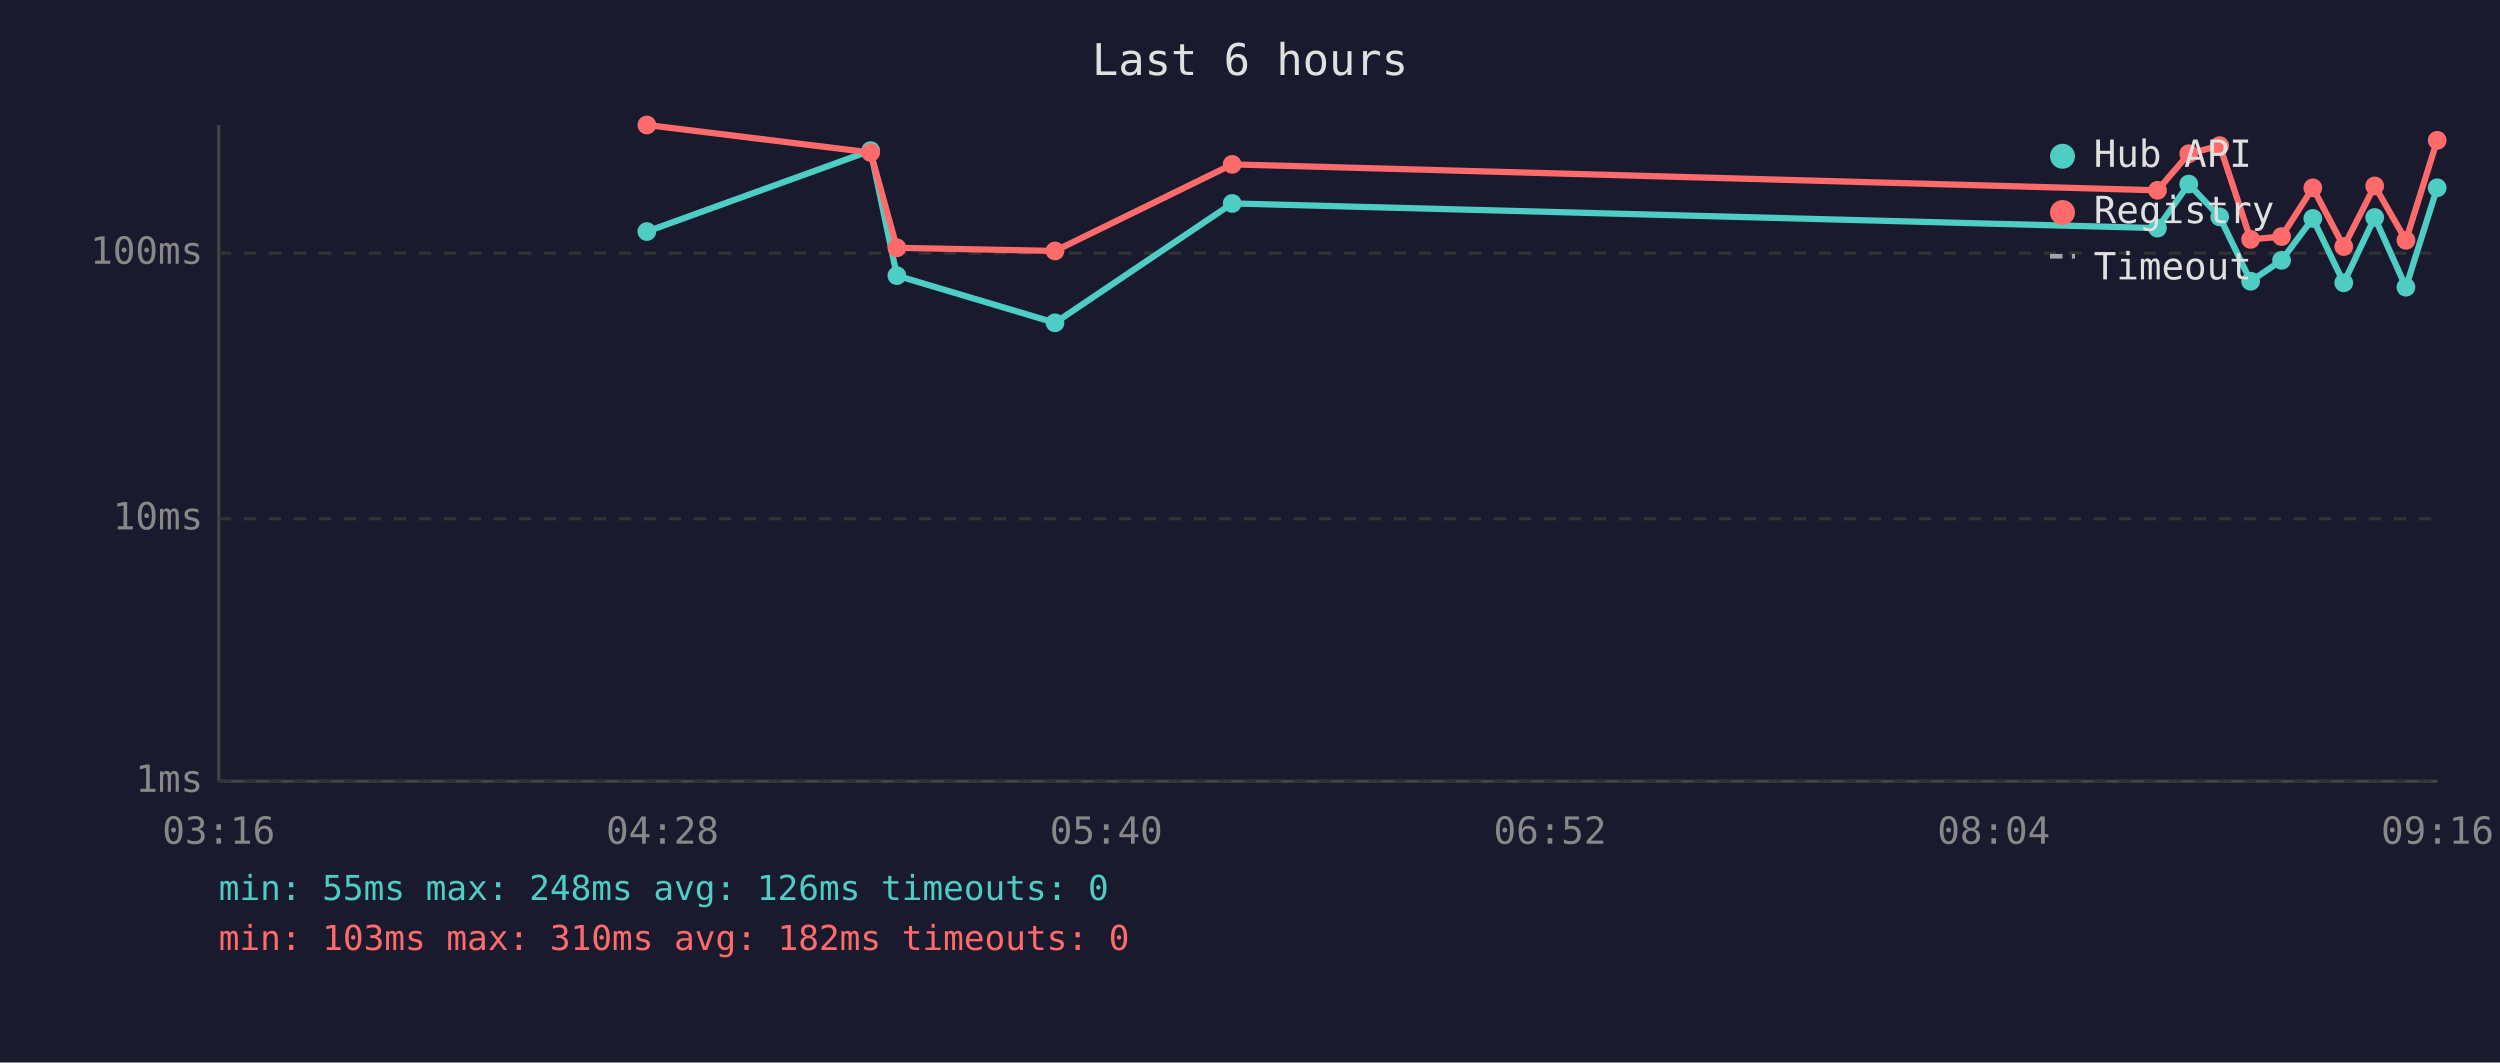
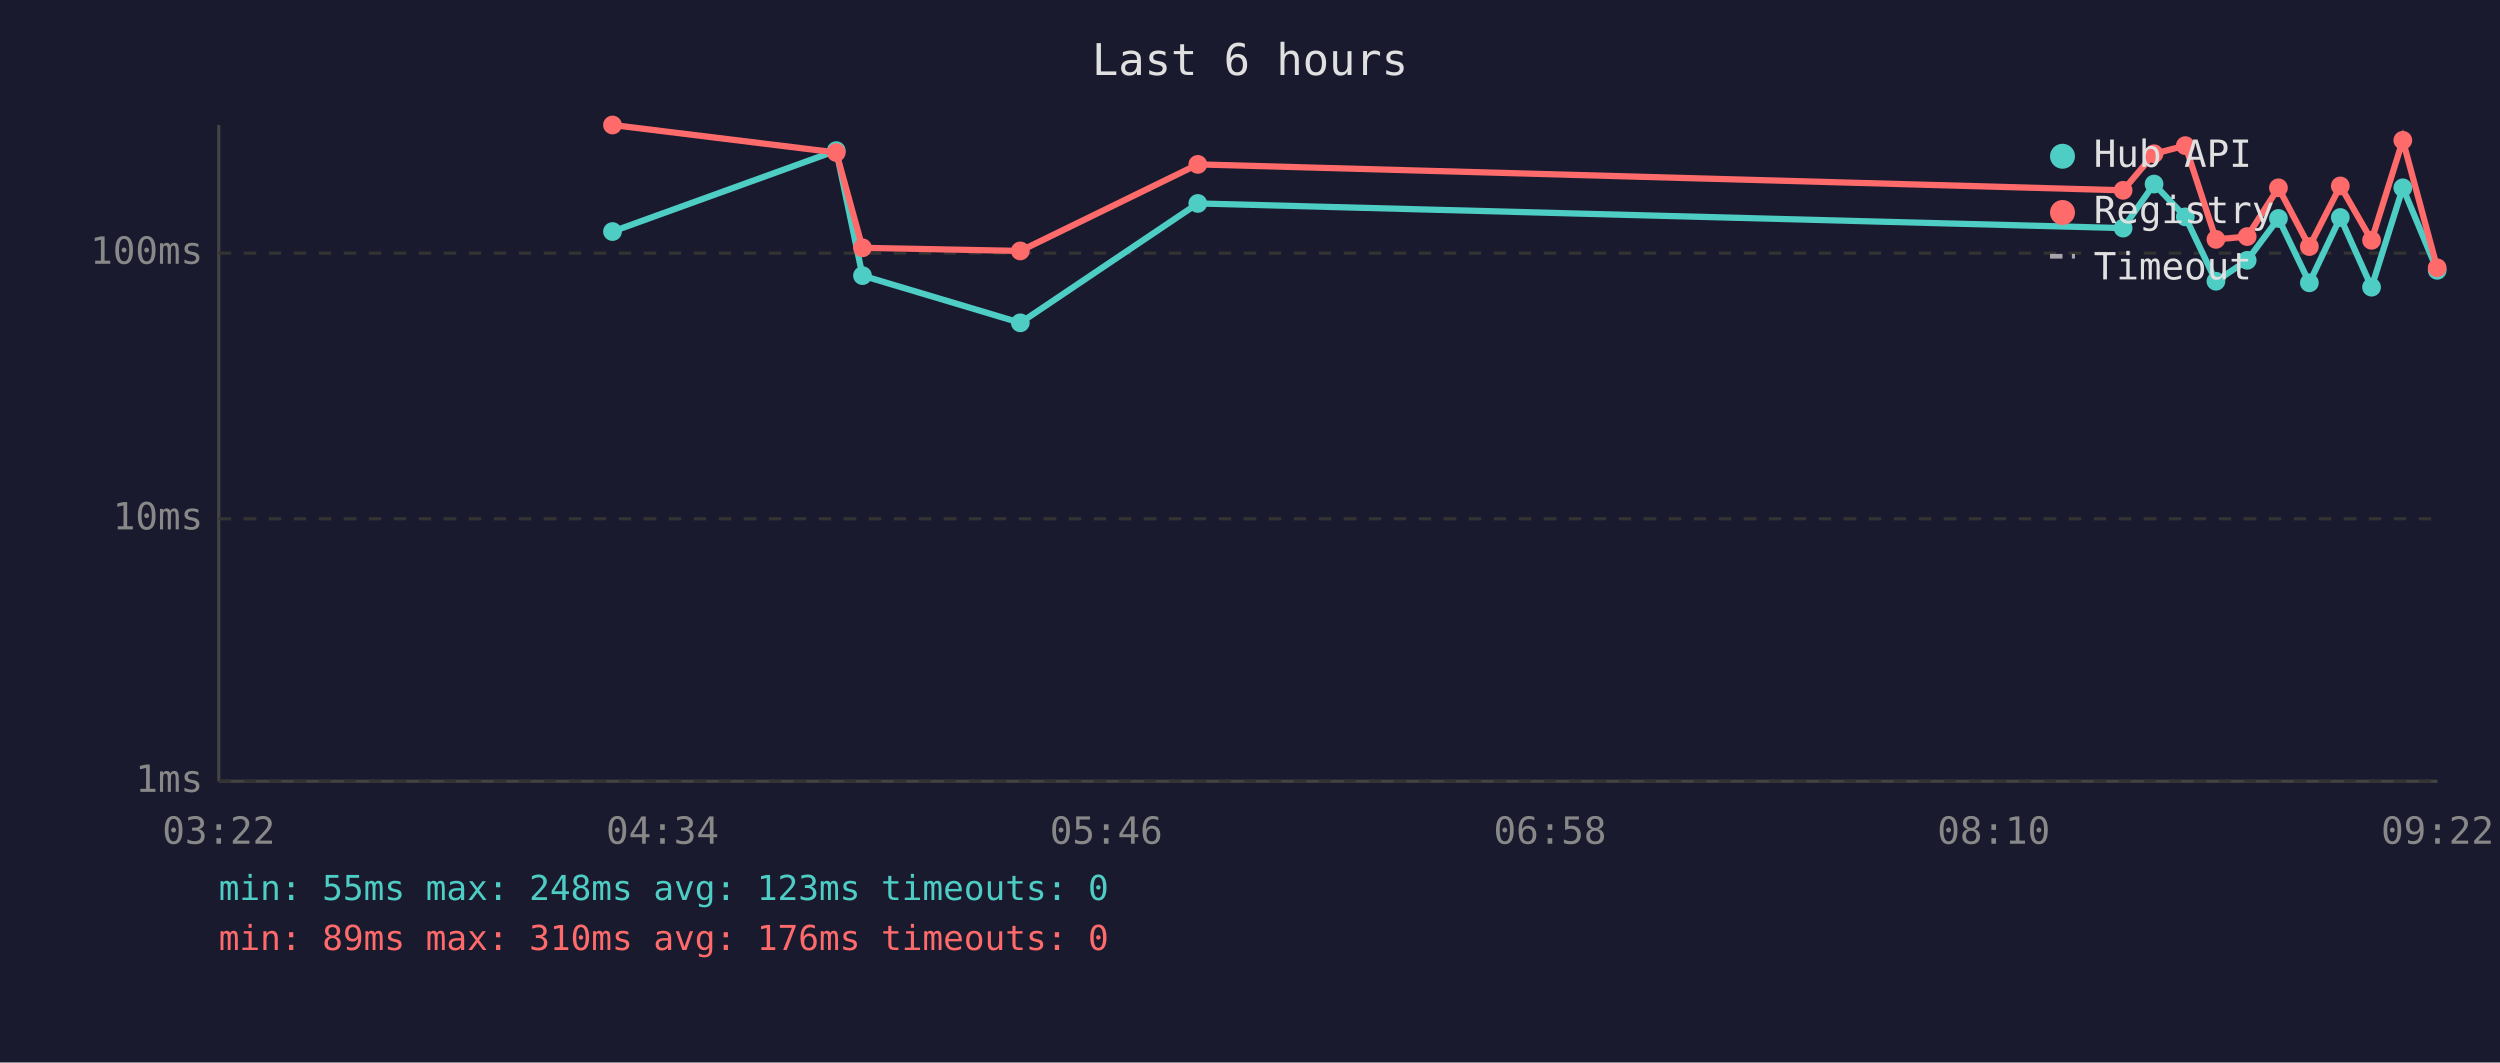
<svg xmlns="http://www.w3.org/2000/svg" viewBox="0 0 800 340" font-family="monospace" font-size="12">
  <rect width="800" height="340" fill="#1a1a2e" />
  <text x="400" y="24" fill="#e0e0e0" font-size="14" text-anchor="middle">Last 6 hours</text>
  <line x1="70" y1="40" x2="70" y2="250" stroke="#444" stroke-width="1" />
  <line x1="70" y1="250" x2="780" y2="250" stroke="#444" stroke-width="1" />
  <line x1="70" y1="250" x2="780" y2="250" stroke="#333" stroke-width="1" stroke-dasharray="4" />
  <text x="65" y="250" fill="#888" text-anchor="end" dominant-baseline="middle">1ms</text>
  <line x1="70" y1="166" x2="780" y2="166" stroke="#333" stroke-width="1" stroke-dasharray="4" />
  <text x="65" y="166" fill="#888" text-anchor="end" dominant-baseline="middle">10ms</text>
  <line x1="70" y1="81" x2="780" y2="81" stroke="#333" stroke-width="1" stroke-dasharray="4" />
  <text x="65" y="81" fill="#888" text-anchor="end" dominant-baseline="middle">100ms</text>
-   <text x="70" y="270" fill="#888" text-anchor="middle">03:16</text>
-   <text x="212" y="270" fill="#888" text-anchor="middle">04:28</text>
-   <text x="354" y="270" fill="#888" text-anchor="middle">05:40</text>
-   <text x="496" y="270" fill="#888" text-anchor="middle">06:52</text>
-   <text x="638" y="270" fill="#888" text-anchor="middle">08:04</text>
-   <text x="780" y="270" fill="#888" text-anchor="middle">09:16</text>
-   <polyline points="207.0,74.1 278.6,48.2 287.0,88.2 337.6,103.3 394.3,65.1 690.4,73.0 700.4,58.9 710.3,69.4 720.2,90.0 730.1,83.3 740.1,69.9 750.0,90.5 759.9,69.6 769.9,91.9 779.9,60.1" fill="none" stroke="#4ecdc4" stroke-width="2" opacity="1" />
-   <circle cx="207.0" cy="74.1" r="3" fill="#4ecdc4" />
-   <circle cx="278.6" cy="48.2" r="3" fill="#4ecdc4" />
-   <circle cx="287.0" cy="88.2" r="3" fill="#4ecdc4" />
-   <circle cx="337.6" cy="103.3" r="3" fill="#4ecdc4" />
-   <circle cx="394.3" cy="65.1" r="3" fill="#4ecdc4" />
-   <circle cx="690.4" cy="73.0" r="3" fill="#4ecdc4" />
-   <circle cx="700.4" cy="58.9" r="3" fill="#4ecdc4" />
-   <circle cx="710.3" cy="69.4" r="3" fill="#4ecdc4" />
-   <circle cx="720.2" cy="90.0" r="3" fill="#4ecdc4" />
-   <circle cx="730.1" cy="83.3" r="3" fill="#4ecdc4" />
-   <circle cx="740.1" cy="69.9" r="3" fill="#4ecdc4" />
-   <circle cx="750.0" cy="90.5" r="3" fill="#4ecdc4" />
-   <circle cx="759.9" cy="69.6" r="3" fill="#4ecdc4" />
-   <circle cx="769.9" cy="91.9" r="3" fill="#4ecdc4" />
-   <circle cx="779.9" cy="60.1" r="3" fill="#4ecdc4" />
-   <polyline points="207.0,40.0 278.6,48.8 287.0,79.3 337.6,80.3 394.3,52.6 690.4,60.9 700.4,49.2 710.3,46.6 720.2,76.6 730.1,75.7 740.1,60.1 750.0,78.9 759.9,59.5 769.9,76.9 779.9,44.9" fill="none" stroke="#ff6b6b" stroke-width="2" opacity="1" />
-   <circle cx="207.0" cy="40.0" r="3" fill="#ff6b6b" />
-   <circle cx="278.6" cy="48.8" r="3" fill="#ff6b6b" />
-   <circle cx="287.0" cy="79.3" r="3" fill="#ff6b6b" />
-   <circle cx="337.6" cy="80.3" r="3" fill="#ff6b6b" />
-   <circle cx="394.3" cy="52.6" r="3" fill="#ff6b6b" />
-   <circle cx="690.4" cy="60.9" r="3" fill="#ff6b6b" />
-   <circle cx="700.4" cy="49.2" r="3" fill="#ff6b6b" />
-   <circle cx="710.3" cy="46.6" r="3" fill="#ff6b6b" />
-   <circle cx="720.2" cy="76.6" r="3" fill="#ff6b6b" />
-   <circle cx="730.1" cy="75.7" r="3" fill="#ff6b6b" />
-   <circle cx="740.1" cy="60.1" r="3" fill="#ff6b6b" />
-   <circle cx="750.0" cy="78.9" r="3" fill="#ff6b6b" />
-   <circle cx="759.9" cy="59.5" r="3" fill="#ff6b6b" />
-   <circle cx="769.9" cy="76.9" r="3" fill="#ff6b6b" />
-   <circle cx="779.9" cy="44.9" r="3" fill="#ff6b6b" />
+   <text x="70" y="270" fill="#888" text-anchor="middle">03:22</text>
+   <text x="212" y="270" fill="#888" text-anchor="middle">04:34</text>
+   <text x="354" y="270" fill="#888" text-anchor="middle">05:46</text>
+   <text x="496" y="270" fill="#888" text-anchor="middle">06:58</text>
+   <text x="638" y="270" fill="#888" text-anchor="middle">08:10</text>
+   <text x="780" y="270" fill="#888" text-anchor="middle">09:22</text>
+   <polyline points="196.0,74.1 267.6,48.2 276.0,88.2 326.5,103.3 383.3,65.1 679.4,73.0 689.3,58.9 699.3,69.4 709.1,90.0 719.1,83.3 729.1,69.9 739.0,90.5 748.9,69.6 758.9,91.9 768.9,60.1 779.9,86.5" fill="none" stroke="#4ecdc4" stroke-width="2" opacity="1" />
+   <circle cx="196.0" cy="74.1" r="3" fill="#4ecdc4" />
+   <circle cx="267.6" cy="48.2" r="3" fill="#4ecdc4" />
+   <circle cx="276.0" cy="88.2" r="3" fill="#4ecdc4" />
+   <circle cx="326.5" cy="103.3" r="3" fill="#4ecdc4" />
+   <circle cx="383.3" cy="65.1" r="3" fill="#4ecdc4" />
+   <circle cx="679.4" cy="73.0" r="3" fill="#4ecdc4" />
+   <circle cx="689.3" cy="58.9" r="3" fill="#4ecdc4" />
+   <circle cx="699.3" cy="69.4" r="3" fill="#4ecdc4" />
+   <circle cx="709.1" cy="90.0" r="3" fill="#4ecdc4" />
+   <circle cx="719.1" cy="83.3" r="3" fill="#4ecdc4" />
+   <circle cx="729.1" cy="69.9" r="3" fill="#4ecdc4" />
+   <circle cx="739.0" cy="90.5" r="3" fill="#4ecdc4" />
+   <circle cx="748.9" cy="69.6" r="3" fill="#4ecdc4" />
+   <circle cx="758.9" cy="91.9" r="3" fill="#4ecdc4" />
+   <circle cx="768.9" cy="60.1" r="3" fill="#4ecdc4" />
+   <circle cx="779.9" cy="86.5" r="3" fill="#4ecdc4" />
+   <polyline points="196.0,40.0 267.6,48.8 276.0,79.3 326.5,80.3 383.3,52.6 679.4,60.9 689.3,49.2 699.3,46.6 709.1,76.6 719.1,75.7 729.1,60.1 739.0,78.9 748.9,59.5 758.9,76.9 768.9,44.9 779.9,85.7" fill="none" stroke="#ff6b6b" stroke-width="2" opacity="1" />
+   <circle cx="196.0" cy="40.0" r="3" fill="#ff6b6b" />
+   <circle cx="267.6" cy="48.8" r="3" fill="#ff6b6b" />
+   <circle cx="276.0" cy="79.3" r="3" fill="#ff6b6b" />
+   <circle cx="326.5" cy="80.3" r="3" fill="#ff6b6b" />
+   <circle cx="383.3" cy="52.6" r="3" fill="#ff6b6b" />
+   <circle cx="679.4" cy="60.9" r="3" fill="#ff6b6b" />
+   <circle cx="689.3" cy="49.2" r="3" fill="#ff6b6b" />
+   <circle cx="699.3" cy="46.6" r="3" fill="#ff6b6b" />
+   <circle cx="709.1" cy="76.6" r="3" fill="#ff6b6b" />
+   <circle cx="719.1" cy="75.7" r="3" fill="#ff6b6b" />
+   <circle cx="729.1" cy="60.1" r="3" fill="#ff6b6b" />
+   <circle cx="739.0" cy="78.9" r="3" fill="#ff6b6b" />
+   <circle cx="748.9" cy="59.5" r="3" fill="#ff6b6b" />
+   <circle cx="758.9" cy="76.9" r="3" fill="#ff6b6b" />
+   <circle cx="768.9" cy="44.9" r="3" fill="#ff6b6b" />
+   <circle cx="779.9" cy="85.7" r="3" fill="#ff6b6b" />
  <circle cx="660" cy="50" r="4" fill="#4ecdc4" />
  <text x="670" y="50" fill="#e0e0e0" dominant-baseline="middle">Hub API</text>
  <circle cx="660" cy="68" r="4" fill="#ff6b6b" />
  <text x="670" y="68" fill="#e0e0e0" dominant-baseline="middle">Registry</text>
  <line x1="656" y1="82" x2="664" y2="82" stroke="#e0e0e0" stroke-width="1.5" stroke-dasharray="4,3" opacity="0.7" />
  <text x="670" y="86" fill="#e0e0e0" dominant-baseline="middle">Timeout</text>
-   <text x="70" y="288" fill="#4ecdc4" font-size="11">min: 55ms  max: 248ms  avg: 126ms  timeouts: 0</text>
-   <text x="70" y="304" fill="#ff6b6b" font-size="11">min: 103ms  max: 310ms  avg: 182ms  timeouts: 0</text>
+   <text x="70" y="288" fill="#4ecdc4" font-size="11">min: 55ms  max: 248ms  avg: 123ms  timeouts: 0</text>
+   <text x="70" y="304" fill="#ff6b6b" font-size="11">min: 89ms  max: 310ms  avg: 176ms  timeouts: 0</text>
</svg>
